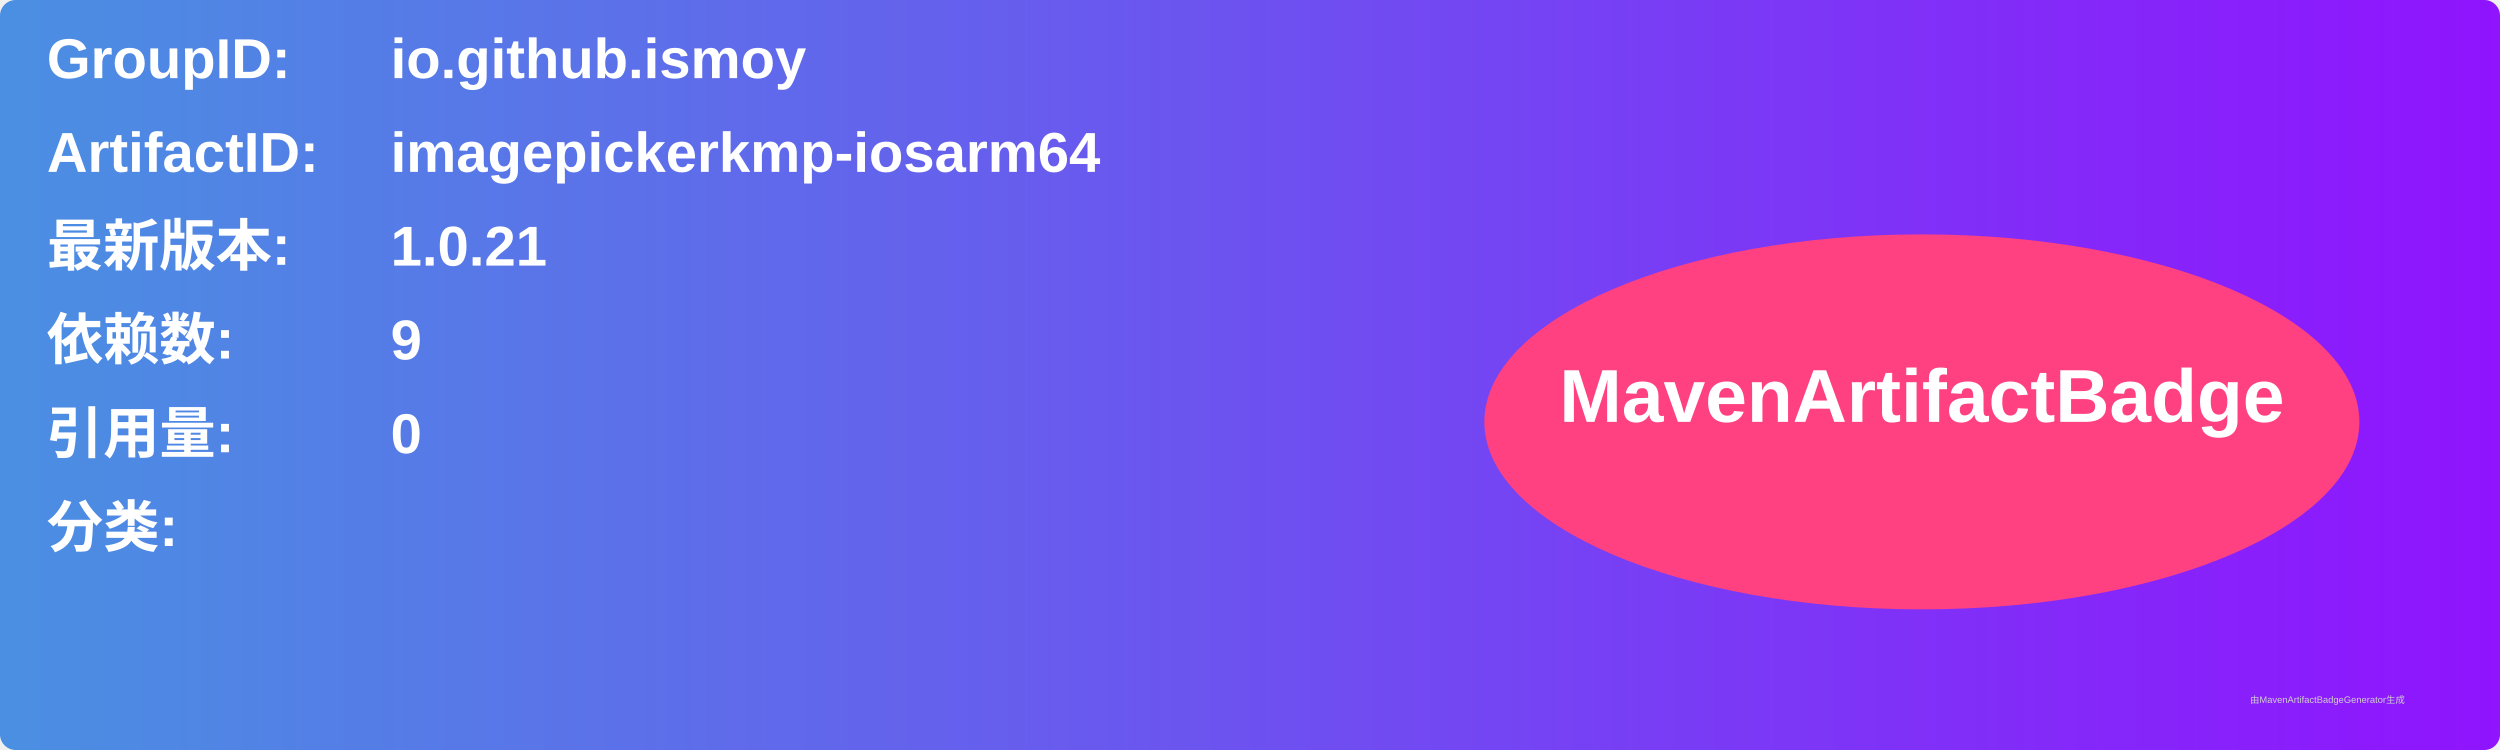
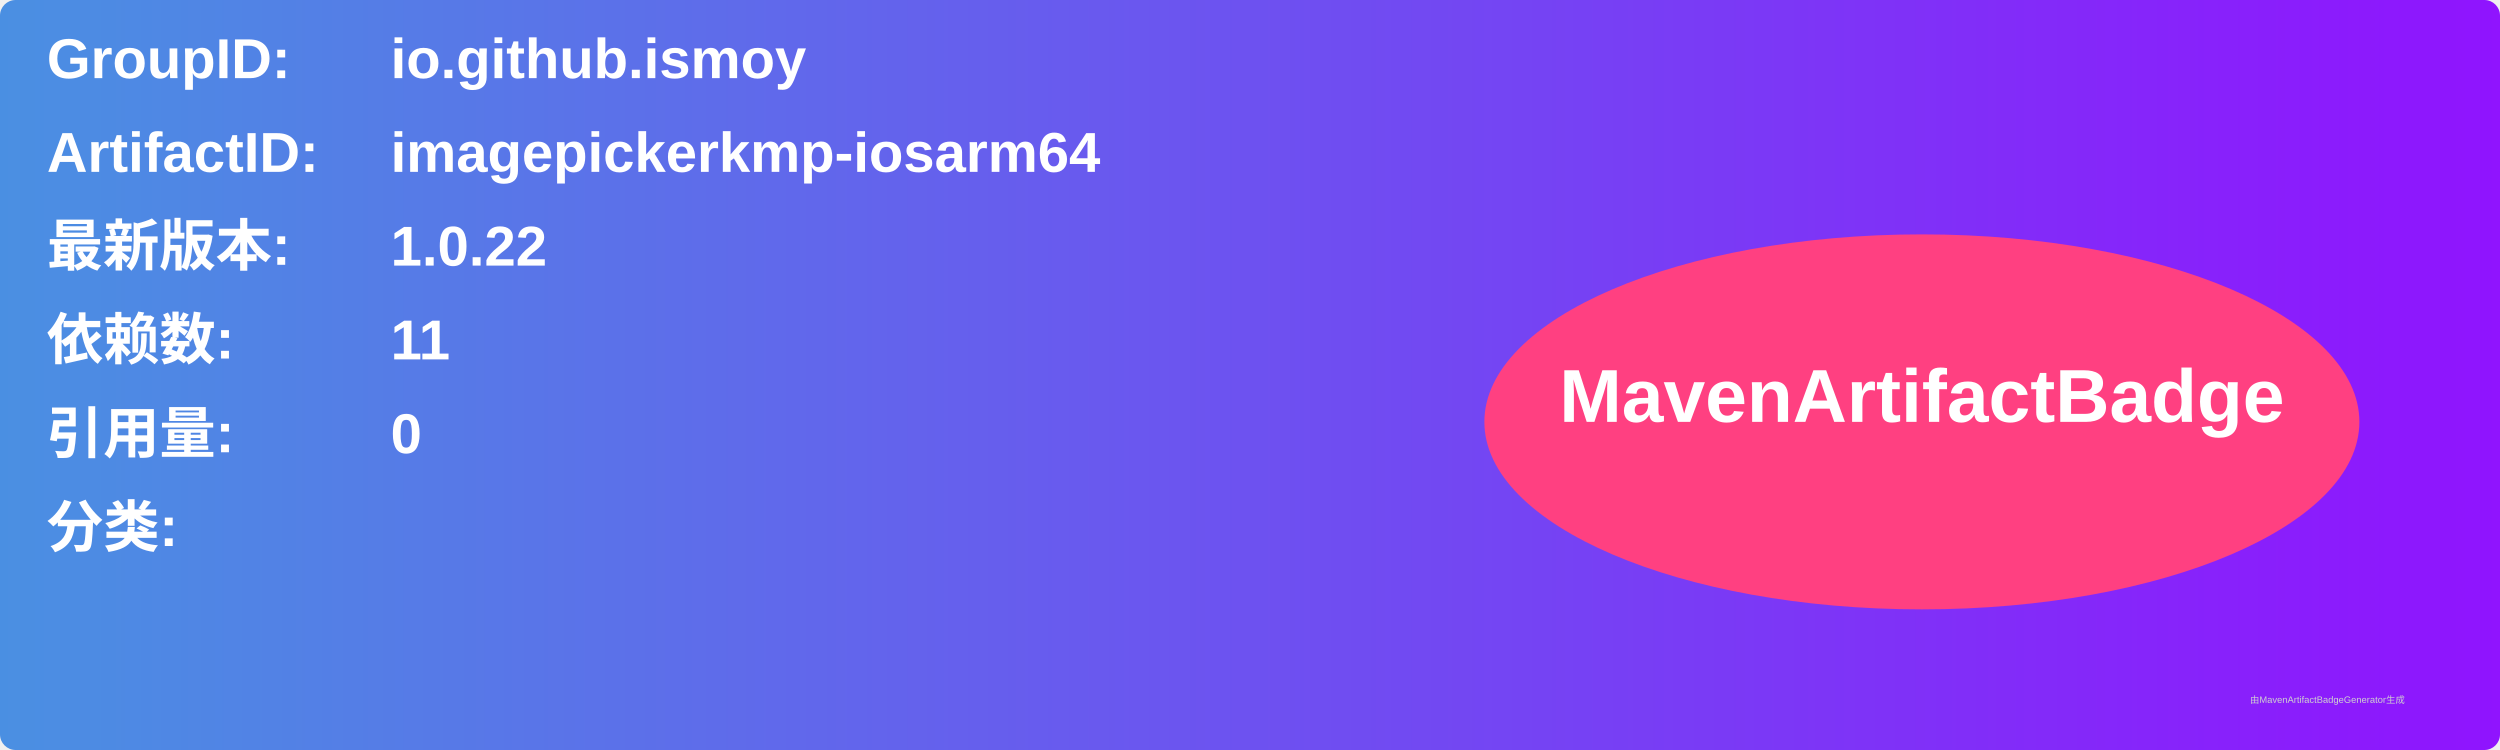
<svg xmlns="http://www.w3.org/2000/svg" width="800" height="240" viewBox="0 0 800 240">
  <linearGradient id="grad" x1="0%" y1="0%" x2="100%" y2="0%">
    <stop offset="0%" stop-color="#4a90e2" />
    <stop offset="100%" stop-color="#9013fe" />
  </linearGradient>
  <rect width="100%" height="100%" rx="5" ry="5" fill="url(#grad)" />
  <g transform="translate(15, 15)">
    <text x="0" y="10" font-family="Arial" font-size="18" fill="white" font-weight="bold" width="260">GroupID:</text>
    <text x="110" y="10" font-family="Arial" font-size="18" fill="white" font-weight="bold" width="460">io.github.ismoy</text>
    <text x="0" y="40" font-family="Arial" font-size="18" fill="white" font-weight="bold" width="260">ArtifactID:</text>
    <text x="110" y="40" font-family="Arial" font-size="18" fill="white" font-weight="bold" width="460">imagepickerkmp-iosarm64</text>
    <text x="0" y="70" font-family="Arial" font-size="18" fill="white" font-weight="bold">最新版本:</text>
    <text x="110" y="70" font-family="Arial" font-size="18" fill="white" font-weight="bold">
-       <tspan font-weight="bold">1.0.21</tspan>
+       <tspan font-weight="bold">1.0.22</tspan>
    </text>
    <text x="0" y="100" font-family="Arial" font-size="18" fill="white" font-weight="bold">依赖数: </text>
    <text x="110" y="100" font-family="Arial" font-size="18" fill="white">
-       <tspan font-weight="bold">9</tspan>
+       <tspan font-weight="bold">11</tspan>
    </text>
    <text x="0" y="130" font-family="Arial" font-size="18" fill="white" font-weight="bold">引用量: </text>
    <text x="110" y="130" font-family="Arial" font-size="18" fill="white">
      <tspan font-weight="bold">0</tspan>
    </text>
    <text x="0" y="160" font-family="Arial" font-size="18" fill="white" font-weight="bold">分类:</text>
    <text x="10" y="190" font-family="Arial" font-size="10" fill="white">
      <tspan font-weight="bold" />
    </text>
    <ellipse cx="600" cy="120" rx="140" ry="60" fill="#ff4081" />
    <text x="600" y="120" text-anchor="middle" font-family="Arial" font-size="24" fill="white" font-weight="bold">MavenArtifactBadge</text>
  </g>
  <text x="720" y="225" font-family="Arial" font-size="3" fill="#d0d0d0">由MavenArtifactBadgeGenerator生成</text>
</svg>
